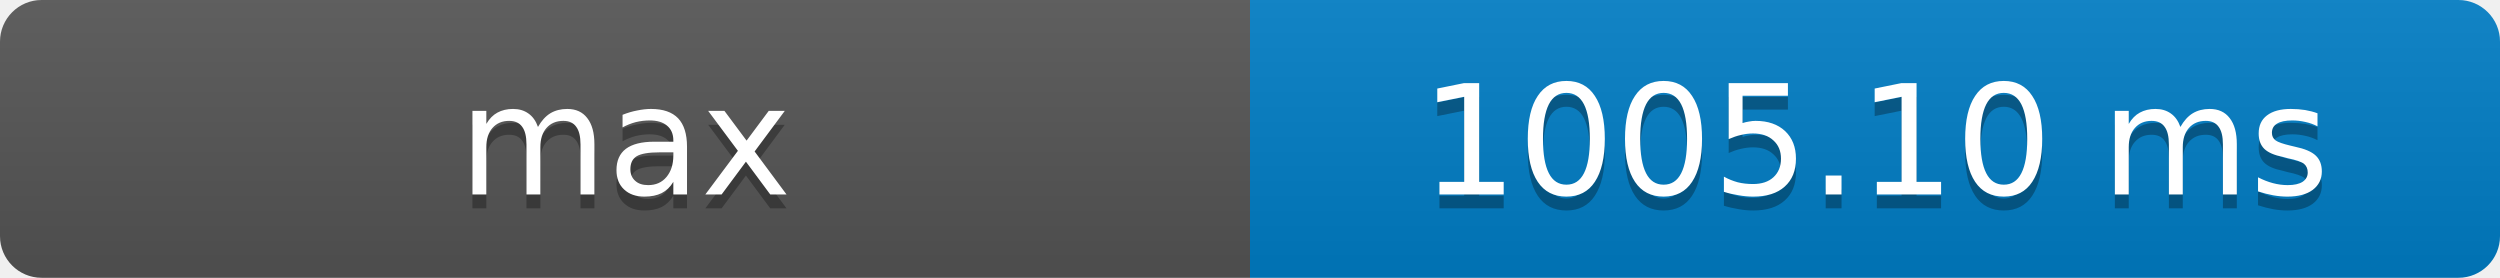
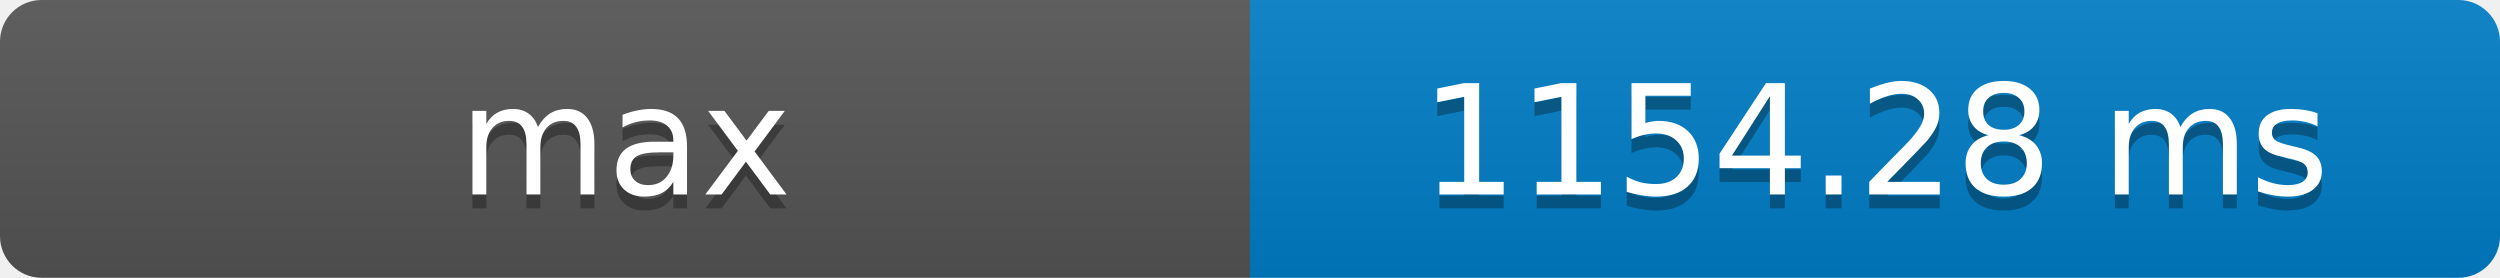
- <svg xmlns="http://www.w3.org/2000/svg" width="180" height="20" role="img" aria-label="max: 1005.10 ms">
+ <svg xmlns="http://www.w3.org/2000/svg" width="180" height="20" role="img" aria-label="max: 1154.28 ms">
  <defs>
    <clipPath id="round">
      <rect width="180" height="20" rx="3" fill="#fff" />
    </clipPath>
    <linearGradient id="shade" x2="0" y2="100%">
      <stop offset="0" stop-color="#bbb" stop-opacity=".1" />
      <stop offset="1" stop-opacity=".1" />
    </linearGradient>
  </defs>
  <g clip-path="url(#round)">
    <rect width="90" height="20" fill="#555" />
    <rect x="90" width="90" height="20" fill="#007ec6" />
    <rect width="180" height="20" fill="url(#shade)" />
  </g>
  <g fill="#fff" text-anchor="middle" font-family="Verdana,Geneva,DejaVu Sans,sans-serif" font-size="11">
    <text x="45" y="15" fill="#010101" fill-opacity=".3">max</text>
    <text x="45" y="14">max</text>
-     <text x="135" y="15" fill="#010101" fill-opacity=".3">1005.10 ms</text>
-     <text x="135" y="14">1005.10 ms</text>
+     <text x="135" y="15" fill="#010101" fill-opacity=".3">1154.28 ms</text>
+     <text x="135" y="14">1154.28 ms</text>
  </g>
</svg>
